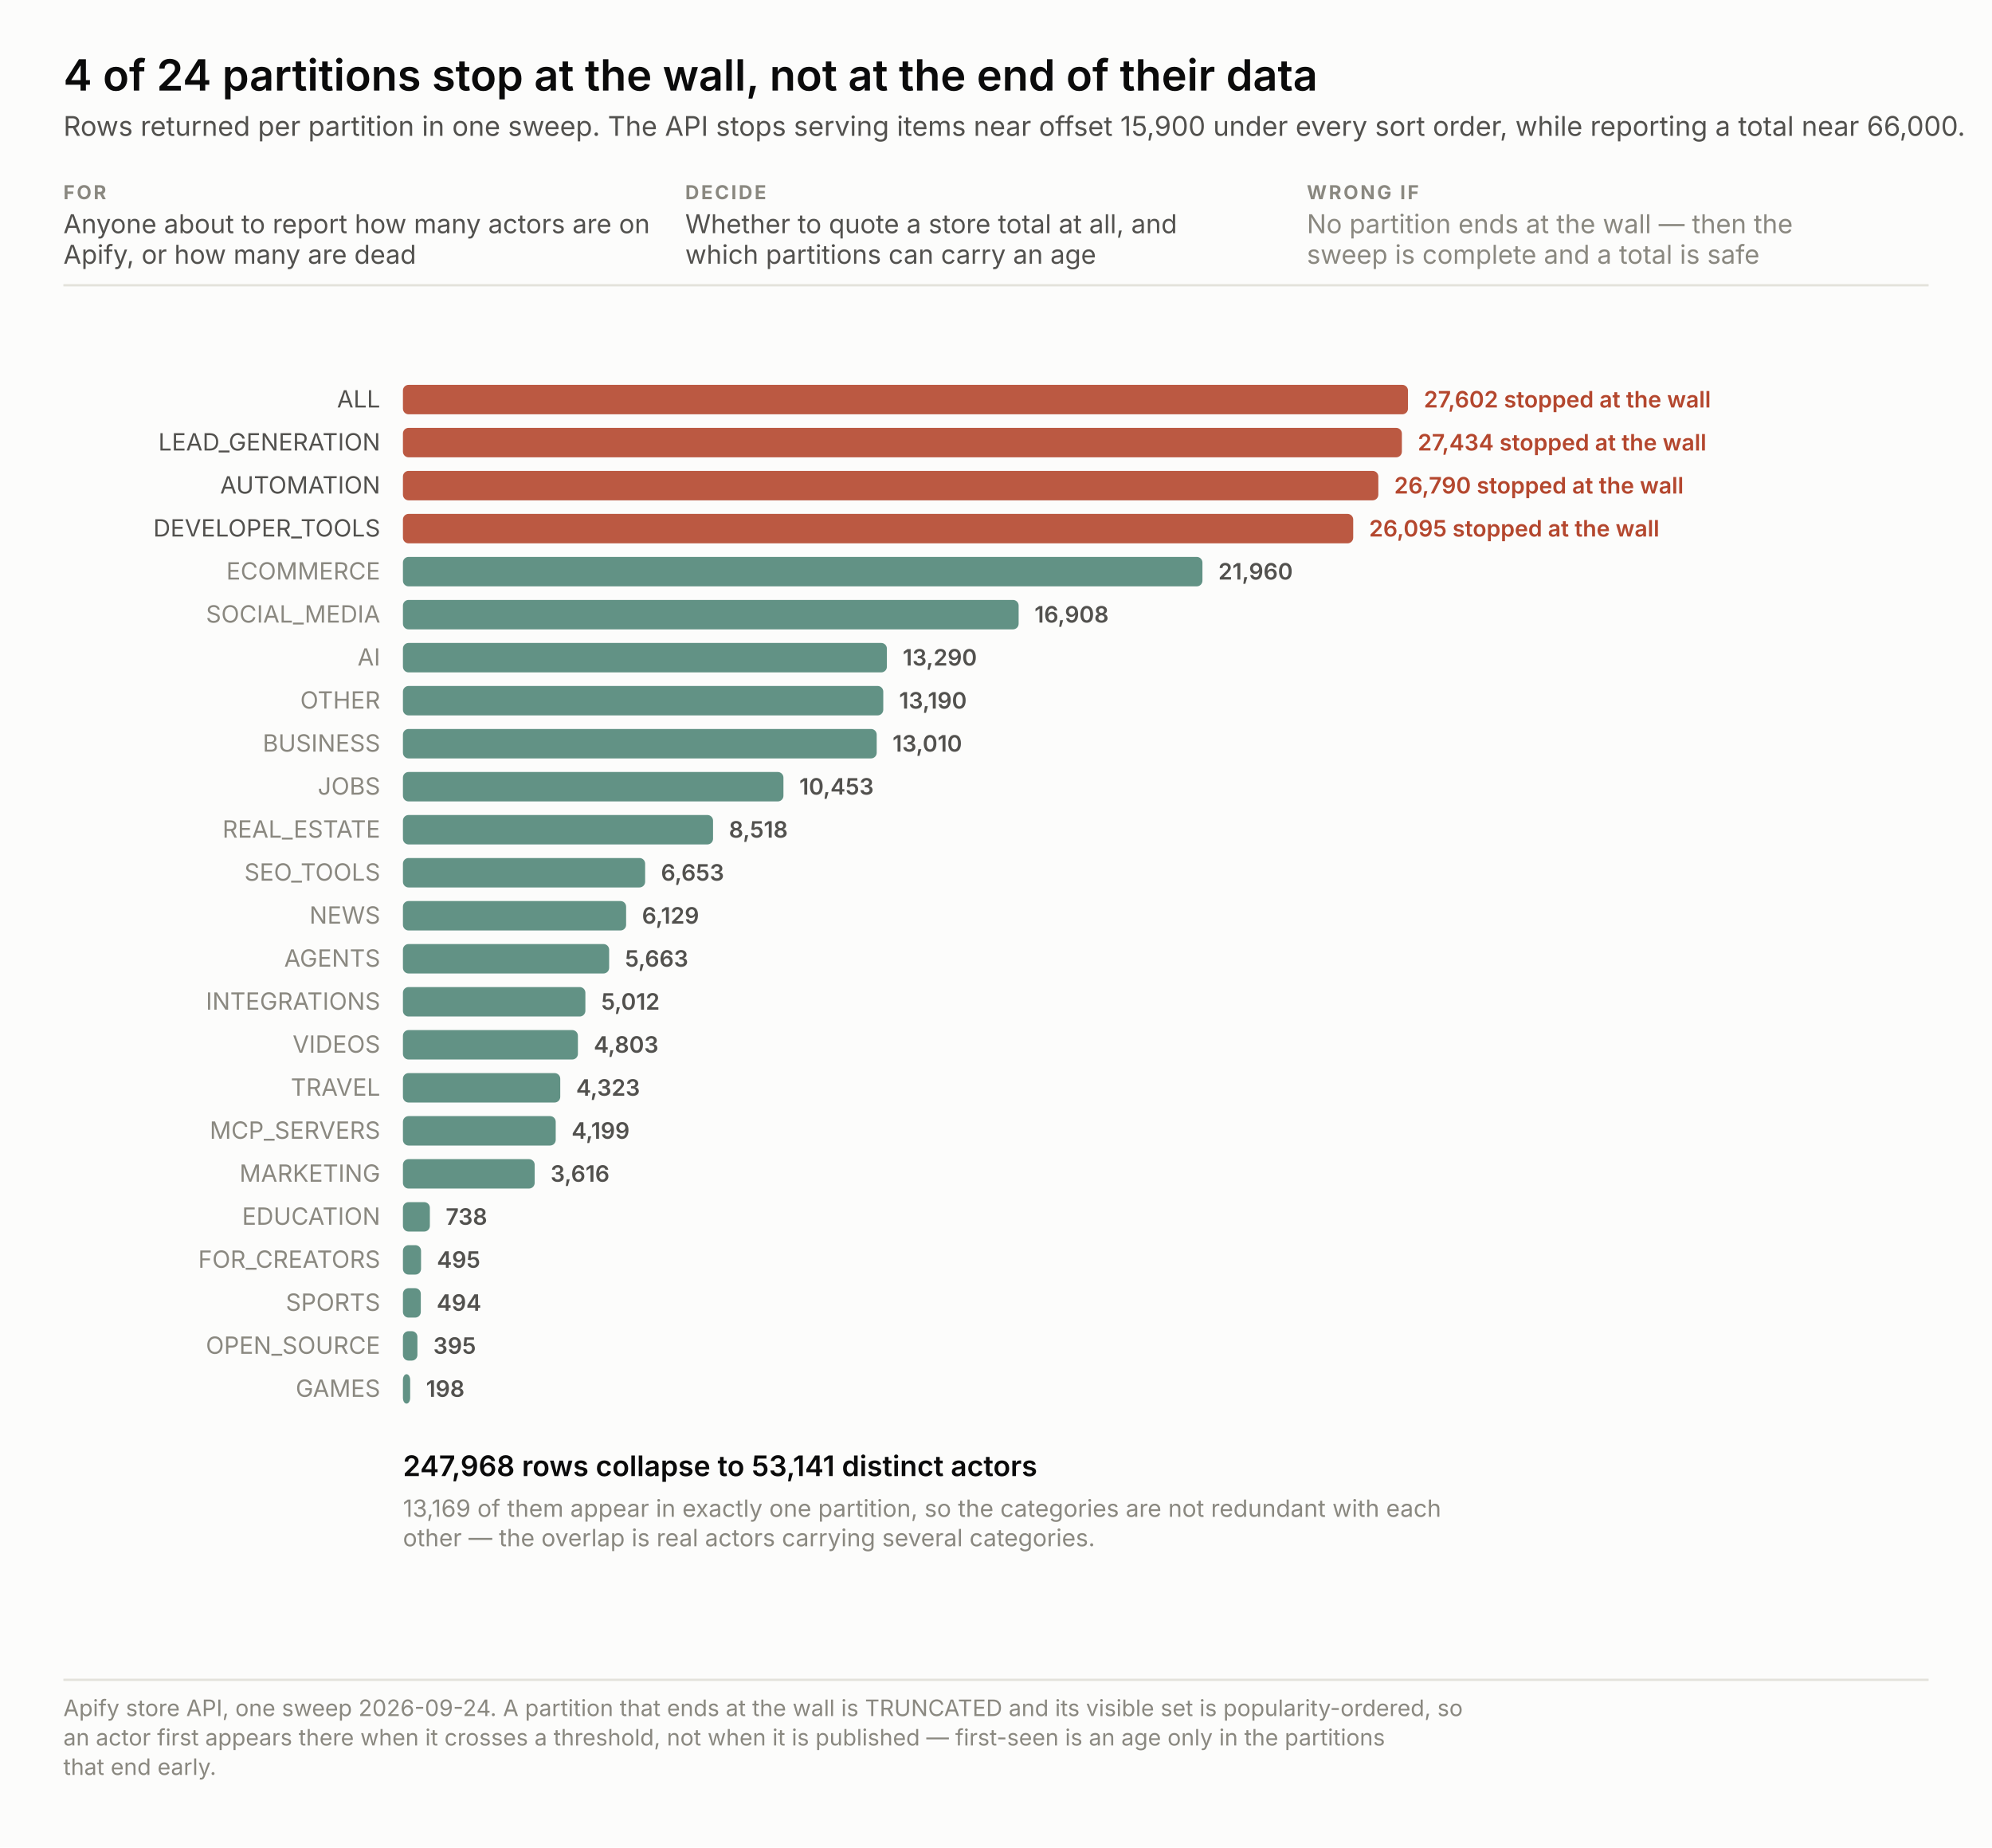
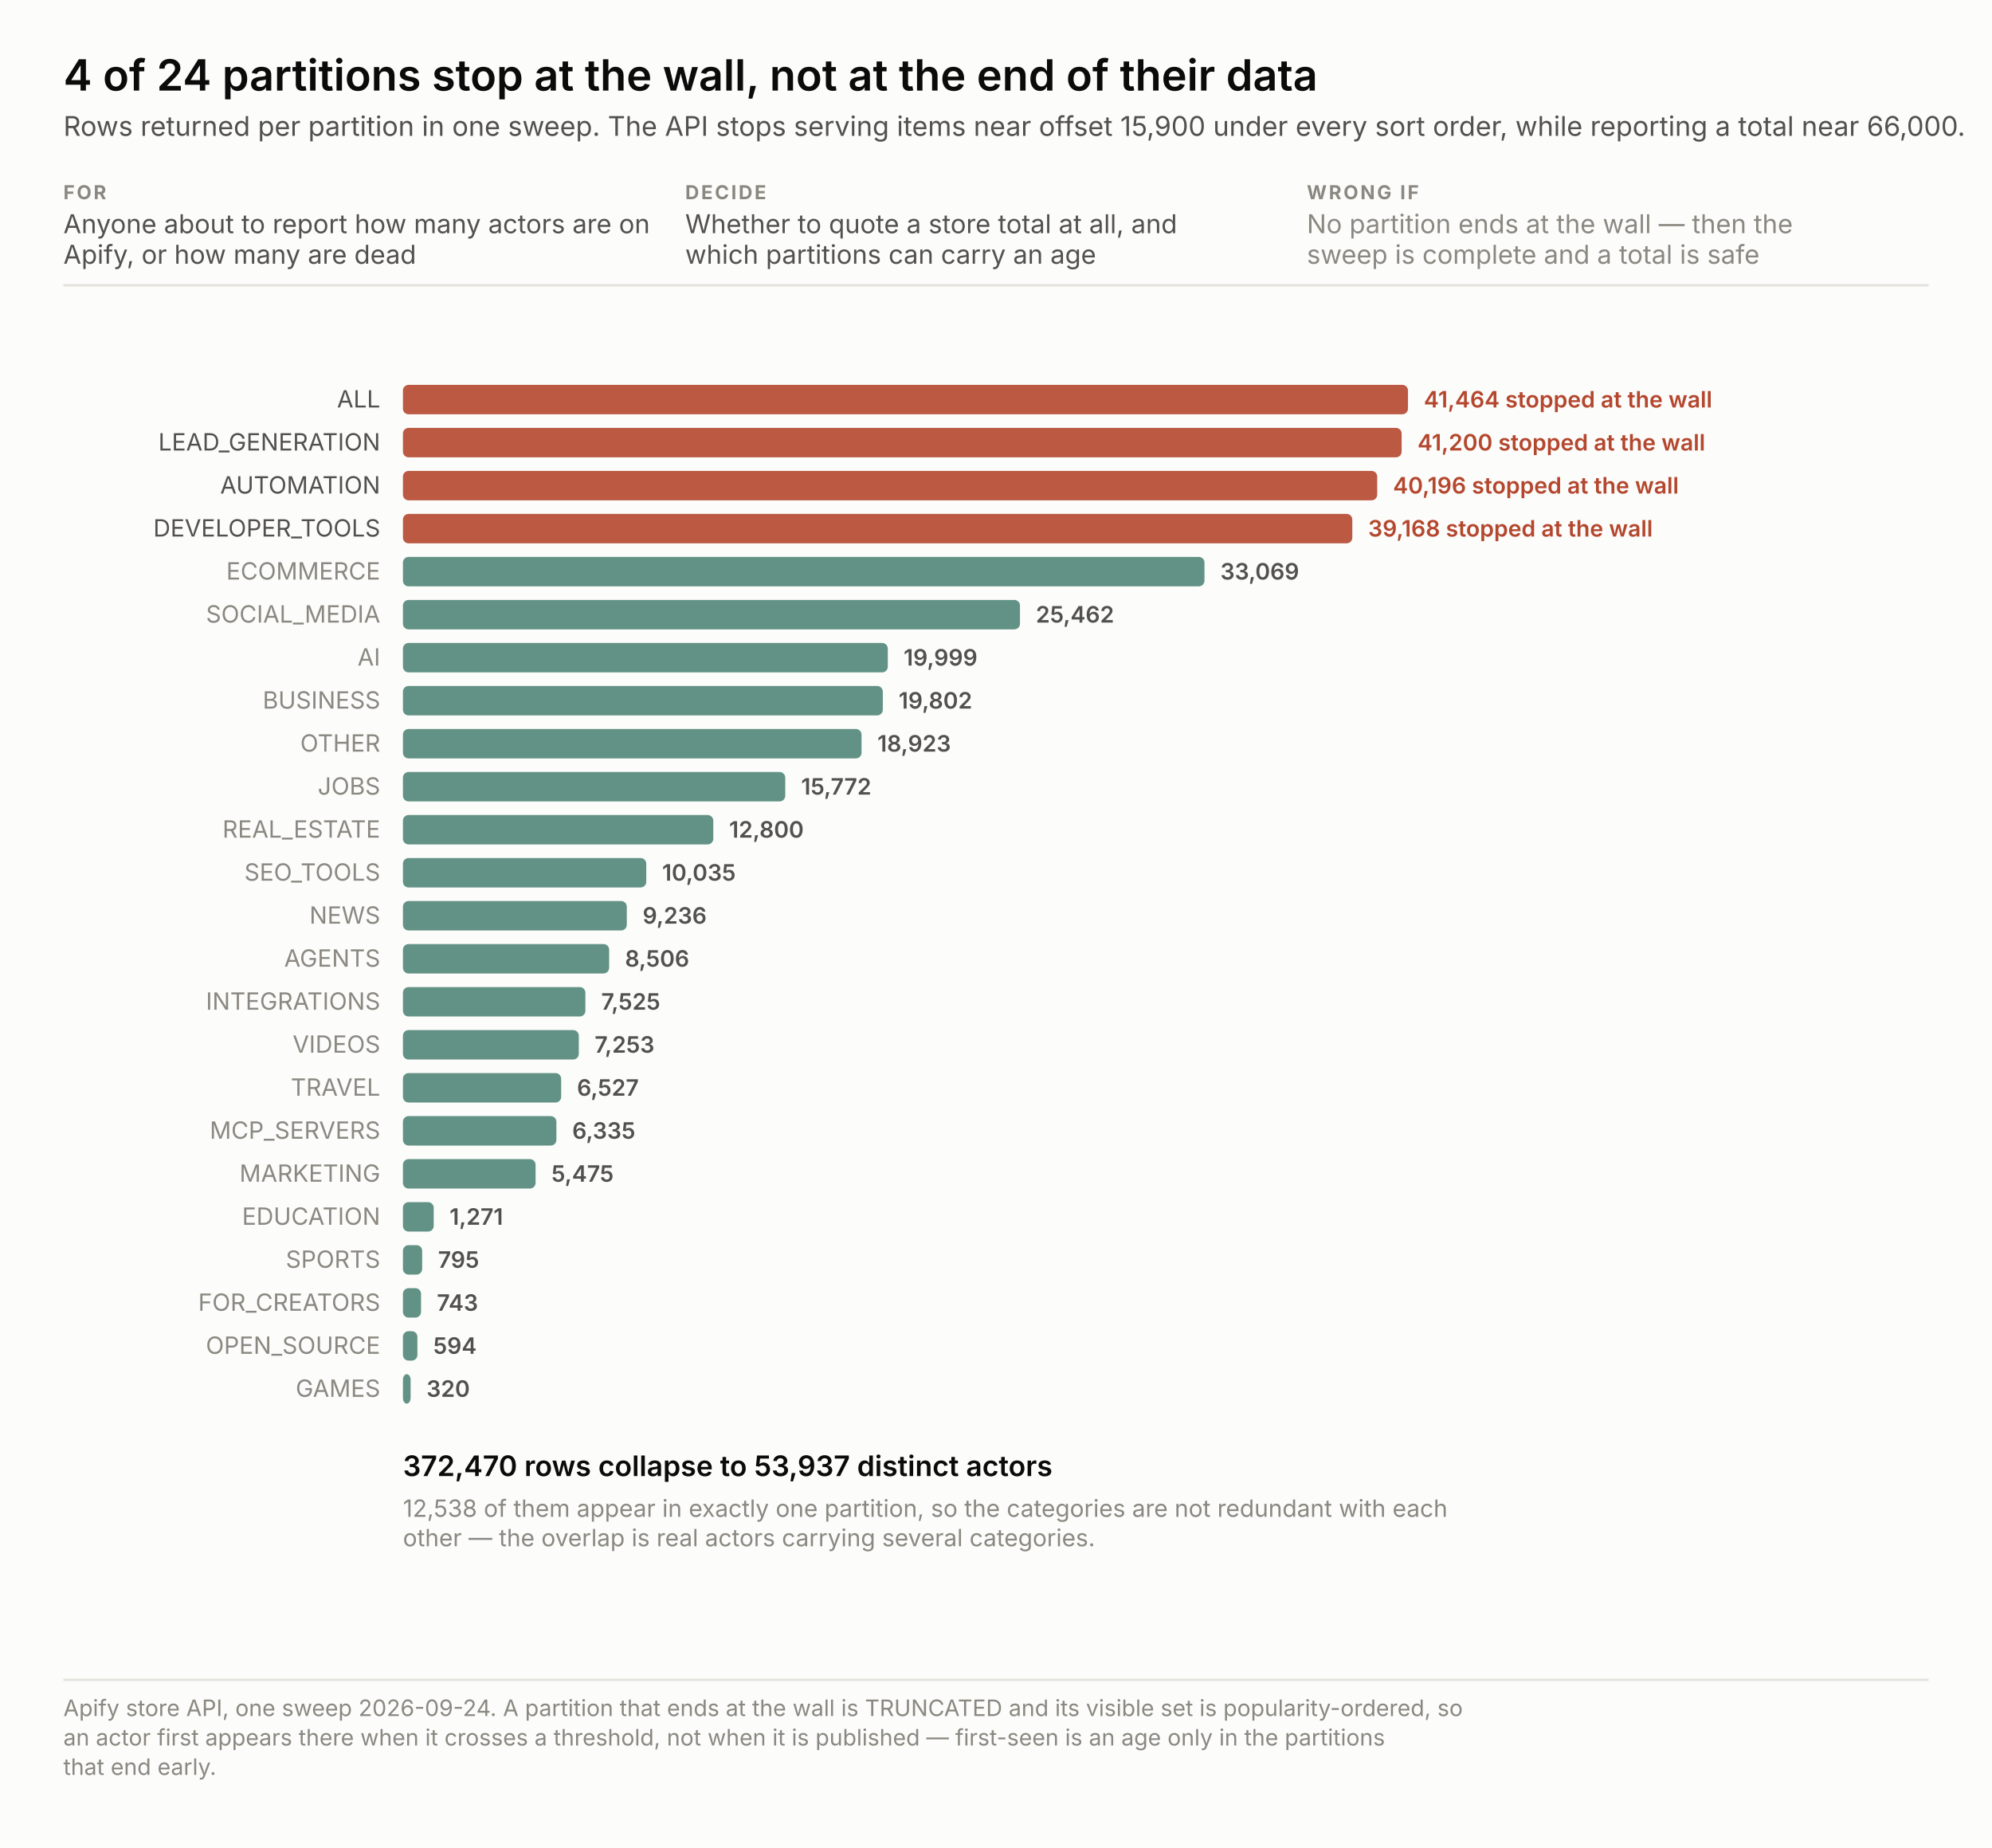
<svg xmlns="http://www.w3.org/2000/svg" width="880" height="816" viewBox="0 0 880 816" font-family="system-ui, -apple-system, &quot;Segoe UI&quot;, sans-serif">
  <rect width="880" height="816" fill="#fcfcfb" />
  <text x="28.0" y="40.0" font-size="19" fill="#0b0b0b" text-anchor="start" font-weight="600" style="font-variant-numeric: tabular-nums">4 of 24 partitions stop at the wall, not at the end of their data</text>
  <text x="28.0" y="60.0" font-size="12" fill="#52514e" text-anchor="start" font-weight="normal" style="font-variant-numeric: tabular-nums">Rows returned per partition in one sweep. The API stops serving items near offset 15,900 under every sort order, while reporting a total near 66,000.</text>
  <text x="28.0" y="88.0" font-size="8.5" fill="#8a8880" text-anchor="start" font-weight="700" letter-spacing="0.9" style="font-variant-numeric: tabular-nums">FOR</text>
  <text x="28.0" y="103.0" font-size="11.5" fill="#52514e" text-anchor="start" font-weight="normal" style="font-variant-numeric: tabular-nums">Anyone about to report how many actors are on</text>
  <text x="28.0" y="116.5" font-size="11.5" fill="#52514e" text-anchor="start" font-weight="normal" style="font-variant-numeric: tabular-nums">Apify, or how many are dead</text>
  <text x="302.7" y="88.0" font-size="8.5" fill="#8a8880" text-anchor="start" font-weight="700" letter-spacing="0.9" style="font-variant-numeric: tabular-nums">DECIDE</text>
  <text x="302.7" y="103.0" font-size="11.5" fill="#52514e" text-anchor="start" font-weight="normal" style="font-variant-numeric: tabular-nums">Whether to quote a store total at all, and</text>
  <text x="302.7" y="116.5" font-size="11.5" fill="#52514e" text-anchor="start" font-weight="normal" style="font-variant-numeric: tabular-nums">which partitions can carry an age</text>
  <text x="577.3" y="88.0" font-size="8.5" fill="#8a8880" text-anchor="start" font-weight="700" letter-spacing="0.9" style="font-variant-numeric: tabular-nums">WRONG IF</text>
  <text x="577.3" y="103.0" font-size="11.5" fill="#8a8880" text-anchor="start" font-weight="normal" style="font-variant-numeric: tabular-nums">No partition ends at the wall — then the</text>
  <text x="577.3" y="116.5" font-size="11.5" fill="#8a8880" text-anchor="start" font-weight="normal" style="font-variant-numeric: tabular-nums">sweep is complete and a total is safe</text>
  <line x1="28" y1="126.0" x2="852" y2="126.0" stroke="#e3e2db" />
  <rect x="178" y="170.0" width="444.0" height="13" rx="2.5" fill="#b4472e" fill-opacity="0.9" />
  <text x="168.0" y="180.0" font-size="10.5" fill="#52514e" text-anchor="end" font-weight="normal" style="font-variant-numeric: tabular-nums">ALL</text>
-   <text x="629.0" y="180.0" fill="none" stroke="#fcfcfb" stroke-width="3.4" stroke-linejoin="round" font-size="10" text-anchor="start" font-weight="600" style="font-variant-numeric: tabular-nums">27,602   stopped at the wall</text>
-   <text x="629.0" y="180.0" fill="#b4472e" font-size="10" text-anchor="start" font-weight="600" style="font-variant-numeric: tabular-nums">27,602   stopped at the wall</text>
-   <rect x="178" y="189.0" width="441.3" height="13" rx="2.5" fill="#b4472e" fill-opacity="0.9" />
+   <text x="629.0" y="180.0" fill="none" stroke="#fcfcfb" stroke-width="3.4" stroke-linejoin="round" font-size="10" text-anchor="start" font-weight="600" style="font-variant-numeric: tabular-nums">41,464   stopped at the wall</text>
+   <text x="629.0" y="180.0" fill="#b4472e" font-size="10" text-anchor="start" font-weight="600" style="font-variant-numeric: tabular-nums">41,464   stopped at the wall</text>
+   <rect x="178" y="189.0" width="441.2" height="13" rx="2.5" fill="#b4472e" fill-opacity="0.9" />
  <text x="168.0" y="199.0" font-size="10.5" fill="#52514e" text-anchor="end" font-weight="normal" style="font-variant-numeric: tabular-nums">LEAD_GENERATION</text>
-   <text x="626.3" y="199.0" fill="none" stroke="#fcfcfb" stroke-width="3.4" stroke-linejoin="round" font-size="10" text-anchor="start" font-weight="600" style="font-variant-numeric: tabular-nums">27,434   stopped at the wall</text>
-   <text x="626.3" y="199.0" fill="#b4472e" font-size="10" text-anchor="start" font-weight="600" style="font-variant-numeric: tabular-nums">27,434   stopped at the wall</text>
-   <rect x="178" y="208.0" width="430.9" height="13" rx="2.5" fill="#b4472e" fill-opacity="0.9" />
+   <text x="626.2" y="199.0" fill="none" stroke="#fcfcfb" stroke-width="3.4" stroke-linejoin="round" font-size="10" text-anchor="start" font-weight="600" style="font-variant-numeric: tabular-nums">41,200   stopped at the wall</text>
+   <text x="626.2" y="199.0" fill="#b4472e" font-size="10" text-anchor="start" font-weight="600" style="font-variant-numeric: tabular-nums">41,200   stopped at the wall</text>
+   <rect x="178" y="208.0" width="430.4" height="13" rx="2.5" fill="#b4472e" fill-opacity="0.9" />
  <text x="168.0" y="218.0" font-size="10.5" fill="#52514e" text-anchor="end" font-weight="normal" style="font-variant-numeric: tabular-nums">AUTOMATION</text>
-   <text x="615.9" y="218.0" fill="none" stroke="#fcfcfb" stroke-width="3.4" stroke-linejoin="round" font-size="10" text-anchor="start" font-weight="600" style="font-variant-numeric: tabular-nums">26,790   stopped at the wall</text>
-   <text x="615.9" y="218.0" fill="#b4472e" font-size="10" text-anchor="start" font-weight="600" style="font-variant-numeric: tabular-nums">26,790   stopped at the wall</text>
-   <rect x="178" y="227.0" width="419.8" height="13" rx="2.5" fill="#b4472e" fill-opacity="0.9" />
+   <text x="615.4" y="218.0" fill="none" stroke="#fcfcfb" stroke-width="3.4" stroke-linejoin="round" font-size="10" text-anchor="start" font-weight="600" style="font-variant-numeric: tabular-nums">40,196   stopped at the wall</text>
+   <text x="615.4" y="218.0" fill="#b4472e" font-size="10" text-anchor="start" font-weight="600" style="font-variant-numeric: tabular-nums">40,196   stopped at the wall</text>
+   <rect x="178" y="227.0" width="419.4" height="13" rx="2.5" fill="#b4472e" fill-opacity="0.9" />
  <text x="168.0" y="237.0" font-size="10.5" fill="#52514e" text-anchor="end" font-weight="normal" style="font-variant-numeric: tabular-nums">DEVELOPER_TOOLS</text>
-   <text x="604.8" y="237.0" fill="none" stroke="#fcfcfb" stroke-width="3.4" stroke-linejoin="round" font-size="10" text-anchor="start" font-weight="600" style="font-variant-numeric: tabular-nums">26,095   stopped at the wall</text>
-   <text x="604.8" y="237.0" fill="#b4472e" font-size="10" text-anchor="start" font-weight="600" style="font-variant-numeric: tabular-nums">26,095   stopped at the wall</text>
-   <rect x="178" y="246.0" width="353.2" height="13" rx="2.5" fill="#2f6f5e" fill-opacity="0.75" />
+   <text x="604.4" y="237.0" fill="none" stroke="#fcfcfb" stroke-width="3.4" stroke-linejoin="round" font-size="10" text-anchor="start" font-weight="600" style="font-variant-numeric: tabular-nums">39,168   stopped at the wall</text>
+   <text x="604.4" y="237.0" fill="#b4472e" font-size="10" text-anchor="start" font-weight="600" style="font-variant-numeric: tabular-nums">39,168   stopped at the wall</text>
+   <rect x="178" y="246.0" width="354.1" height="13" rx="2.5" fill="#2f6f5e" fill-opacity="0.75" />
  <text x="168.0" y="256.0" font-size="10.5" fill="#8a8880" text-anchor="end" font-weight="normal" style="font-variant-numeric: tabular-nums">ECOMMERCE</text>
-   <text x="538.2" y="256.0" fill="none" stroke="#fcfcfb" stroke-width="3.4" stroke-linejoin="round" font-size="10" text-anchor="start" font-weight="600" style="font-variant-numeric: tabular-nums">21,960</text>
-   <text x="538.2" y="256.0" fill="#52514e" font-size="10" text-anchor="start" font-weight="600" style="font-variant-numeric: tabular-nums">21,960</text>
-   <rect x="178" y="265.0" width="272.0" height="13" rx="2.5" fill="#2f6f5e" fill-opacity="0.75" />
+   <text x="539.1" y="256.0" fill="none" stroke="#fcfcfb" stroke-width="3.4" stroke-linejoin="round" font-size="10" text-anchor="start" font-weight="600" style="font-variant-numeric: tabular-nums">33,069</text>
+   <text x="539.1" y="256.0" fill="#52514e" font-size="10" text-anchor="start" font-weight="600" style="font-variant-numeric: tabular-nums">33,069</text>
+   <rect x="178" y="265.0" width="272.6" height="13" rx="2.5" fill="#2f6f5e" fill-opacity="0.75" />
  <text x="168.0" y="275.0" font-size="10.5" fill="#8a8880" text-anchor="end" font-weight="normal" style="font-variant-numeric: tabular-nums">SOCIAL_MEDIA</text>
-   <text x="457.0" y="275.0" fill="none" stroke="#fcfcfb" stroke-width="3.4" stroke-linejoin="round" font-size="10" text-anchor="start" font-weight="600" style="font-variant-numeric: tabular-nums">16,908</text>
-   <text x="457.0" y="275.0" fill="#52514e" font-size="10" text-anchor="start" font-weight="600" style="font-variant-numeric: tabular-nums">16,908</text>
-   <rect x="178" y="284.0" width="213.8" height="13" rx="2.5" fill="#2f6f5e" fill-opacity="0.75" />
+   <text x="457.6" y="275.0" fill="none" stroke="#fcfcfb" stroke-width="3.4" stroke-linejoin="round" font-size="10" text-anchor="start" font-weight="600" style="font-variant-numeric: tabular-nums">25,462</text>
+   <text x="457.6" y="275.0" fill="#52514e" font-size="10" text-anchor="start" font-weight="600" style="font-variant-numeric: tabular-nums">25,462</text>
+   <rect x="178" y="284.0" width="214.2" height="13" rx="2.5" fill="#2f6f5e" fill-opacity="0.75" />
  <text x="168.0" y="294.0" font-size="10.5" fill="#8a8880" text-anchor="end" font-weight="normal" style="font-variant-numeric: tabular-nums">AI</text>
-   <text x="398.8" y="294.0" fill="none" stroke="#fcfcfb" stroke-width="3.4" stroke-linejoin="round" font-size="10" text-anchor="start" font-weight="600" style="font-variant-numeric: tabular-nums">13,290</text>
-   <text x="398.8" y="294.0" fill="#52514e" font-size="10" text-anchor="start" font-weight="600" style="font-variant-numeric: tabular-nums">13,290</text>
-   <rect x="178" y="303.0" width="212.2" height="13" rx="2.5" fill="#2f6f5e" fill-opacity="0.75" />
-   <text x="168.0" y="313.0" font-size="10.5" fill="#8a8880" text-anchor="end" font-weight="normal" style="font-variant-numeric: tabular-nums">OTHER</text>
-   <text x="397.2" y="313.0" fill="none" stroke="#fcfcfb" stroke-width="3.4" stroke-linejoin="round" font-size="10" text-anchor="start" font-weight="600" style="font-variant-numeric: tabular-nums">13,190</text>
-   <text x="397.2" y="313.0" fill="#52514e" font-size="10" text-anchor="start" font-weight="600" style="font-variant-numeric: tabular-nums">13,190</text>
-   <rect x="178" y="322.0" width="209.3" height="13" rx="2.5" fill="#2f6f5e" fill-opacity="0.75" />
-   <text x="168.0" y="332.0" font-size="10.5" fill="#8a8880" text-anchor="end" font-weight="normal" style="font-variant-numeric: tabular-nums">BUSINESS</text>
-   <text x="394.3" y="332.0" fill="none" stroke="#fcfcfb" stroke-width="3.4" stroke-linejoin="round" font-size="10" text-anchor="start" font-weight="600" style="font-variant-numeric: tabular-nums">13,010</text>
-   <text x="394.3" y="332.0" fill="#52514e" font-size="10" text-anchor="start" font-weight="600" style="font-variant-numeric: tabular-nums">13,010</text>
-   <rect x="178" y="341.0" width="168.1" height="13" rx="2.5" fill="#2f6f5e" fill-opacity="0.75" />
+   <text x="399.2" y="294.0" fill="none" stroke="#fcfcfb" stroke-width="3.4" stroke-linejoin="round" font-size="10" text-anchor="start" font-weight="600" style="font-variant-numeric: tabular-nums">19,999</text>
+   <text x="399.2" y="294.0" fill="#52514e" font-size="10" text-anchor="start" font-weight="600" style="font-variant-numeric: tabular-nums">19,999</text>
+   <rect x="178" y="303.0" width="212.0" height="13" rx="2.5" fill="#2f6f5e" fill-opacity="0.75" />
+   <text x="168.0" y="313.0" font-size="10.5" fill="#8a8880" text-anchor="end" font-weight="normal" style="font-variant-numeric: tabular-nums">BUSINESS</text>
+   <text x="397.0" y="313.0" fill="none" stroke="#fcfcfb" stroke-width="3.4" stroke-linejoin="round" font-size="10" text-anchor="start" font-weight="600" style="font-variant-numeric: tabular-nums">19,802</text>
+   <text x="397.0" y="313.0" fill="#52514e" font-size="10" text-anchor="start" font-weight="600" style="font-variant-numeric: tabular-nums">19,802</text>
+   <rect x="178" y="322.0" width="202.6" height="13" rx="2.5" fill="#2f6f5e" fill-opacity="0.75" />
+   <text x="168.0" y="332.0" font-size="10.5" fill="#8a8880" text-anchor="end" font-weight="normal" style="font-variant-numeric: tabular-nums">OTHER</text>
+   <text x="387.6" y="332.0" fill="none" stroke="#fcfcfb" stroke-width="3.4" stroke-linejoin="round" font-size="10" text-anchor="start" font-weight="600" style="font-variant-numeric: tabular-nums">18,923</text>
+   <text x="387.6" y="332.0" fill="#52514e" font-size="10" text-anchor="start" font-weight="600" style="font-variant-numeric: tabular-nums">18,923</text>
+   <rect x="178" y="341.0" width="168.9" height="13" rx="2.5" fill="#2f6f5e" fill-opacity="0.75" />
  <text x="168.0" y="351.0" font-size="10.5" fill="#8a8880" text-anchor="end" font-weight="normal" style="font-variant-numeric: tabular-nums">JOBS</text>
-   <text x="353.1" y="351.0" fill="none" stroke="#fcfcfb" stroke-width="3.4" stroke-linejoin="round" font-size="10" text-anchor="start" font-weight="600" style="font-variant-numeric: tabular-nums">10,453</text>
-   <text x="353.1" y="351.0" fill="#52514e" font-size="10" text-anchor="start" font-weight="600" style="font-variant-numeric: tabular-nums">10,453</text>
-   <rect x="178" y="360.0" width="137.0" height="13" rx="2.5" fill="#2f6f5e" fill-opacity="0.75" />
+   <text x="353.9" y="351.0" fill="none" stroke="#fcfcfb" stroke-width="3.4" stroke-linejoin="round" font-size="10" text-anchor="start" font-weight="600" style="font-variant-numeric: tabular-nums">15,772</text>
+   <text x="353.9" y="351.0" fill="#52514e" font-size="10" text-anchor="start" font-weight="600" style="font-variant-numeric: tabular-nums">15,772</text>
+   <rect x="178" y="360.0" width="137.1" height="13" rx="2.5" fill="#2f6f5e" fill-opacity="0.75" />
  <text x="168.0" y="370.0" font-size="10.5" fill="#8a8880" text-anchor="end" font-weight="normal" style="font-variant-numeric: tabular-nums">REAL_ESTATE</text>
-   <text x="322.0" y="370.0" fill="none" stroke="#fcfcfb" stroke-width="3.4" stroke-linejoin="round" font-size="10" text-anchor="start" font-weight="600" style="font-variant-numeric: tabular-nums">8,518</text>
-   <text x="322.0" y="370.0" fill="#52514e" font-size="10" text-anchor="start" font-weight="600" style="font-variant-numeric: tabular-nums">8,518</text>
-   <rect x="178" y="379.0" width="107.0" height="13" rx="2.5" fill="#2f6f5e" fill-opacity="0.75" />
+   <text x="322.1" y="370.0" fill="none" stroke="#fcfcfb" stroke-width="3.4" stroke-linejoin="round" font-size="10" text-anchor="start" font-weight="600" style="font-variant-numeric: tabular-nums">12,800</text>
+   <text x="322.1" y="370.0" fill="#52514e" font-size="10" text-anchor="start" font-weight="600" style="font-variant-numeric: tabular-nums">12,800</text>
+   <rect x="178" y="379.0" width="107.5" height="13" rx="2.5" fill="#2f6f5e" fill-opacity="0.75" />
  <text x="168.0" y="389.0" font-size="10.5" fill="#8a8880" text-anchor="end" font-weight="normal" style="font-variant-numeric: tabular-nums">SEO_TOOLS</text>
-   <text x="292.0" y="389.0" fill="none" stroke="#fcfcfb" stroke-width="3.4" stroke-linejoin="round" font-size="10" text-anchor="start" font-weight="600" style="font-variant-numeric: tabular-nums">6,653</text>
-   <text x="292.0" y="389.0" fill="#52514e" font-size="10" text-anchor="start" font-weight="600" style="font-variant-numeric: tabular-nums">6,653</text>
-   <rect x="178" y="398.0" width="98.6" height="13" rx="2.5" fill="#2f6f5e" fill-opacity="0.75" />
+   <text x="292.5" y="389.0" fill="none" stroke="#fcfcfb" stroke-width="3.4" stroke-linejoin="round" font-size="10" text-anchor="start" font-weight="600" style="font-variant-numeric: tabular-nums">10,035</text>
+   <text x="292.5" y="389.0" fill="#52514e" font-size="10" text-anchor="start" font-weight="600" style="font-variant-numeric: tabular-nums">10,035</text>
+   <rect x="178" y="398.0" width="98.9" height="13" rx="2.5" fill="#2f6f5e" fill-opacity="0.75" />
  <text x="168.0" y="408.0" font-size="10.5" fill="#8a8880" text-anchor="end" font-weight="normal" style="font-variant-numeric: tabular-nums">NEWS</text>
-   <text x="283.6" y="408.0" fill="none" stroke="#fcfcfb" stroke-width="3.4" stroke-linejoin="round" font-size="10" text-anchor="start" font-weight="600" style="font-variant-numeric: tabular-nums">6,129</text>
-   <text x="283.6" y="408.0" fill="#52514e" font-size="10" text-anchor="start" font-weight="600" style="font-variant-numeric: tabular-nums">6,129</text>
+   <text x="283.9" y="408.0" fill="none" stroke="#fcfcfb" stroke-width="3.4" stroke-linejoin="round" font-size="10" text-anchor="start" font-weight="600" style="font-variant-numeric: tabular-nums">9,236</text>
+   <text x="283.9" y="408.0" fill="#52514e" font-size="10" text-anchor="start" font-weight="600" style="font-variant-numeric: tabular-nums">9,236</text>
  <rect x="178" y="417.0" width="91.1" height="13" rx="2.5" fill="#2f6f5e" fill-opacity="0.75" />
  <text x="168.0" y="427.0" font-size="10.5" fill="#8a8880" text-anchor="end" font-weight="normal" style="font-variant-numeric: tabular-nums">AGENTS</text>
-   <text x="276.1" y="427.0" fill="none" stroke="#fcfcfb" stroke-width="3.4" stroke-linejoin="round" font-size="10" text-anchor="start" font-weight="600" style="font-variant-numeric: tabular-nums">5,663</text>
-   <text x="276.1" y="427.0" fill="#52514e" font-size="10" text-anchor="start" font-weight="600" style="font-variant-numeric: tabular-nums">5,663</text>
+   <text x="276.1" y="427.0" fill="none" stroke="#fcfcfb" stroke-width="3.4" stroke-linejoin="round" font-size="10" text-anchor="start" font-weight="600" style="font-variant-numeric: tabular-nums">8,506</text>
+   <text x="276.1" y="427.0" fill="#52514e" font-size="10" text-anchor="start" font-weight="600" style="font-variant-numeric: tabular-nums">8,506</text>
  <rect x="178" y="436.0" width="80.6" height="13" rx="2.5" fill="#2f6f5e" fill-opacity="0.75" />
  <text x="168.0" y="446.0" font-size="10.5" fill="#8a8880" text-anchor="end" font-weight="normal" style="font-variant-numeric: tabular-nums">INTEGRATIONS</text>
-   <text x="265.6" y="446.0" fill="none" stroke="#fcfcfb" stroke-width="3.4" stroke-linejoin="round" font-size="10" text-anchor="start" font-weight="600" style="font-variant-numeric: tabular-nums">5,012</text>
-   <text x="265.6" y="446.0" fill="#52514e" font-size="10" text-anchor="start" font-weight="600" style="font-variant-numeric: tabular-nums">5,012</text>
-   <rect x="178" y="455.0" width="77.3" height="13" rx="2.5" fill="#2f6f5e" fill-opacity="0.75" />
+   <text x="265.6" y="446.0" fill="none" stroke="#fcfcfb" stroke-width="3.4" stroke-linejoin="round" font-size="10" text-anchor="start" font-weight="600" style="font-variant-numeric: tabular-nums">7,525</text>
+   <text x="265.6" y="446.0" fill="#52514e" font-size="10" text-anchor="start" font-weight="600" style="font-variant-numeric: tabular-nums">7,525</text>
+   <rect x="178" y="455.0" width="77.7" height="13" rx="2.5" fill="#2f6f5e" fill-opacity="0.75" />
  <text x="168.0" y="465.0" font-size="10.5" fill="#8a8880" text-anchor="end" font-weight="normal" style="font-variant-numeric: tabular-nums">VIDEOS</text>
-   <text x="262.3" y="465.0" fill="none" stroke="#fcfcfb" stroke-width="3.4" stroke-linejoin="round" font-size="10" text-anchor="start" font-weight="600" style="font-variant-numeric: tabular-nums">4,803</text>
-   <text x="262.3" y="465.0" fill="#52514e" font-size="10" text-anchor="start" font-weight="600" style="font-variant-numeric: tabular-nums">4,803</text>
-   <rect x="178" y="474.0" width="69.5" height="13" rx="2.5" fill="#2f6f5e" fill-opacity="0.75" />
+   <text x="262.7" y="465.0" fill="none" stroke="#fcfcfb" stroke-width="3.4" stroke-linejoin="round" font-size="10" text-anchor="start" font-weight="600" style="font-variant-numeric: tabular-nums">7,253</text>
+   <text x="262.7" y="465.0" fill="#52514e" font-size="10" text-anchor="start" font-weight="600" style="font-variant-numeric: tabular-nums">7,253</text>
+   <rect x="178" y="474.0" width="69.9" height="13" rx="2.5" fill="#2f6f5e" fill-opacity="0.75" />
  <text x="168.0" y="484.0" font-size="10.5" fill="#8a8880" text-anchor="end" font-weight="normal" style="font-variant-numeric: tabular-nums">TRAVEL</text>
-   <text x="254.5" y="484.0" fill="none" stroke="#fcfcfb" stroke-width="3.4" stroke-linejoin="round" font-size="10" text-anchor="start" font-weight="600" style="font-variant-numeric: tabular-nums">4,323</text>
-   <text x="254.5" y="484.0" fill="#52514e" font-size="10" text-anchor="start" font-weight="600" style="font-variant-numeric: tabular-nums">4,323</text>
-   <rect x="178" y="493.0" width="67.5" height="13" rx="2.5" fill="#2f6f5e" fill-opacity="0.75" />
+   <text x="254.9" y="484.0" fill="none" stroke="#fcfcfb" stroke-width="3.4" stroke-linejoin="round" font-size="10" text-anchor="start" font-weight="600" style="font-variant-numeric: tabular-nums">6,527</text>
+   <text x="254.9" y="484.0" fill="#52514e" font-size="10" text-anchor="start" font-weight="600" style="font-variant-numeric: tabular-nums">6,527</text>
+   <rect x="178" y="493.0" width="67.8" height="13" rx="2.5" fill="#2f6f5e" fill-opacity="0.75" />
  <text x="168.0" y="503.0" font-size="10.5" fill="#8a8880" text-anchor="end" font-weight="normal" style="font-variant-numeric: tabular-nums">MCP_SERVERS</text>
-   <text x="252.5" y="503.0" fill="none" stroke="#fcfcfb" stroke-width="3.4" stroke-linejoin="round" font-size="10" text-anchor="start" font-weight="600" style="font-variant-numeric: tabular-nums">4,199</text>
-   <text x="252.5" y="503.0" fill="#52514e" font-size="10" text-anchor="start" font-weight="600" style="font-variant-numeric: tabular-nums">4,199</text>
-   <rect x="178" y="512.0" width="58.2" height="13" rx="2.5" fill="#2f6f5e" fill-opacity="0.75" />
+   <text x="252.8" y="503.0" fill="none" stroke="#fcfcfb" stroke-width="3.4" stroke-linejoin="round" font-size="10" text-anchor="start" font-weight="600" style="font-variant-numeric: tabular-nums">6,335</text>
+   <text x="252.8" y="503.0" fill="#52514e" font-size="10" text-anchor="start" font-weight="600" style="font-variant-numeric: tabular-nums">6,335</text>
+   <rect x="178" y="512.0" width="58.6" height="13" rx="2.5" fill="#2f6f5e" fill-opacity="0.75" />
  <text x="168.0" y="522.0" font-size="10.5" fill="#8a8880" text-anchor="end" font-weight="normal" style="font-variant-numeric: tabular-nums">MARKETING</text>
-   <text x="243.2" y="522.0" fill="none" stroke="#fcfcfb" stroke-width="3.4" stroke-linejoin="round" font-size="10" text-anchor="start" font-weight="600" style="font-variant-numeric: tabular-nums">3,616</text>
-   <text x="243.2" y="522.0" fill="#52514e" font-size="10" text-anchor="start" font-weight="600" style="font-variant-numeric: tabular-nums">3,616</text>
-   <rect x="178" y="531.0" width="11.9" height="13" rx="2.5" fill="#2f6f5e" fill-opacity="0.75" />
+   <text x="243.6" y="522.0" fill="none" stroke="#fcfcfb" stroke-width="3.4" stroke-linejoin="round" font-size="10" text-anchor="start" font-weight="600" style="font-variant-numeric: tabular-nums">5,475</text>
+   <text x="243.6" y="522.0" fill="#52514e" font-size="10" text-anchor="start" font-weight="600" style="font-variant-numeric: tabular-nums">5,475</text>
+   <rect x="178" y="531.0" width="13.6" height="13" rx="2.5" fill="#2f6f5e" fill-opacity="0.75" />
  <text x="168.0" y="541.0" font-size="10.5" fill="#8a8880" text-anchor="end" font-weight="normal" style="font-variant-numeric: tabular-nums">EDUCATION</text>
-   <text x="196.9" y="541.0" fill="none" stroke="#fcfcfb" stroke-width="3.4" stroke-linejoin="round" font-size="10" text-anchor="start" font-weight="600" style="font-variant-numeric: tabular-nums">738</text>
-   <text x="196.9" y="541.0" fill="#52514e" font-size="10" text-anchor="start" font-weight="600" style="font-variant-numeric: tabular-nums">738</text>
-   <rect x="178" y="550.0" width="8.0" height="13" rx="2.5" fill="#2f6f5e" fill-opacity="0.75" />
-   <text x="168.0" y="560.0" font-size="10.5" fill="#8a8880" text-anchor="end" font-weight="normal" style="font-variant-numeric: tabular-nums">FOR_CREATORS</text>
-   <text x="193.0" y="560.0" fill="none" stroke="#fcfcfb" stroke-width="3.4" stroke-linejoin="round" font-size="10" text-anchor="start" font-weight="600" style="font-variant-numeric: tabular-nums">495</text>
-   <text x="193.0" y="560.0" fill="#52514e" font-size="10" text-anchor="start" font-weight="600" style="font-variant-numeric: tabular-nums">495</text>
-   <rect x="178" y="569.0" width="7.9" height="13" rx="2.5" fill="#2f6f5e" fill-opacity="0.75" />
-   <text x="168.0" y="579.0" font-size="10.5" fill="#8a8880" text-anchor="end" font-weight="normal" style="font-variant-numeric: tabular-nums">SPORTS</text>
-   <text x="192.9" y="579.0" fill="none" stroke="#fcfcfb" stroke-width="3.4" stroke-linejoin="round" font-size="10" text-anchor="start" font-weight="600" style="font-variant-numeric: tabular-nums">494</text>
-   <text x="192.9" y="579.0" fill="#52514e" font-size="10" text-anchor="start" font-weight="600" style="font-variant-numeric: tabular-nums">494</text>
+   <text x="198.6" y="541.0" fill="none" stroke="#fcfcfb" stroke-width="3.4" stroke-linejoin="round" font-size="10" text-anchor="start" font-weight="600" style="font-variant-numeric: tabular-nums">1,271</text>
+   <text x="198.6" y="541.0" fill="#52514e" font-size="10" text-anchor="start" font-weight="600" style="font-variant-numeric: tabular-nums">1,271</text>
+   <rect x="178" y="550.0" width="8.5" height="13" rx="2.5" fill="#2f6f5e" fill-opacity="0.75" />
+   <text x="168.0" y="560.0" font-size="10.5" fill="#8a8880" text-anchor="end" font-weight="normal" style="font-variant-numeric: tabular-nums">SPORTS</text>
+   <text x="193.5" y="560.0" fill="none" stroke="#fcfcfb" stroke-width="3.4" stroke-linejoin="round" font-size="10" text-anchor="start" font-weight="600" style="font-variant-numeric: tabular-nums">795</text>
+   <text x="193.5" y="560.0" fill="#52514e" font-size="10" text-anchor="start" font-weight="600" style="font-variant-numeric: tabular-nums">795</text>
+   <rect x="178" y="569.0" width="8.0" height="13" rx="2.5" fill="#2f6f5e" fill-opacity="0.75" />
+   <text x="168.0" y="579.0" font-size="10.5" fill="#8a8880" text-anchor="end" font-weight="normal" style="font-variant-numeric: tabular-nums">FOR_CREATORS</text>
+   <text x="193.0" y="579.0" fill="none" stroke="#fcfcfb" stroke-width="3.4" stroke-linejoin="round" font-size="10" text-anchor="start" font-weight="600" style="font-variant-numeric: tabular-nums">743</text>
+   <text x="193.0" y="579.0" fill="#52514e" font-size="10" text-anchor="start" font-weight="600" style="font-variant-numeric: tabular-nums">743</text>
  <rect x="178" y="588.0" width="6.4" height="13" rx="2.5" fill="#2f6f5e" fill-opacity="0.75" />
  <text x="168.0" y="598.0" font-size="10.5" fill="#8a8880" text-anchor="end" font-weight="normal" style="font-variant-numeric: tabular-nums">OPEN_SOURCE</text>
-   <text x="191.4" y="598.0" fill="none" stroke="#fcfcfb" stroke-width="3.4" stroke-linejoin="round" font-size="10" text-anchor="start" font-weight="600" style="font-variant-numeric: tabular-nums">395</text>
-   <text x="191.4" y="598.0" fill="#52514e" font-size="10" text-anchor="start" font-weight="600" style="font-variant-numeric: tabular-nums">395</text>
-   <rect x="178" y="607.0" width="3.2" height="13" rx="2.5" fill="#2f6f5e" fill-opacity="0.75" />
+   <text x="191.4" y="598.0" fill="none" stroke="#fcfcfb" stroke-width="3.4" stroke-linejoin="round" font-size="10" text-anchor="start" font-weight="600" style="font-variant-numeric: tabular-nums">594</text>
+   <text x="191.4" y="598.0" fill="#52514e" font-size="10" text-anchor="start" font-weight="600" style="font-variant-numeric: tabular-nums">594</text>
+   <rect x="178" y="607.0" width="3.4" height="13" rx="2.5" fill="#2f6f5e" fill-opacity="0.75" />
  <text x="168.0" y="617.0" font-size="10.5" fill="#8a8880" text-anchor="end" font-weight="normal" style="font-variant-numeric: tabular-nums">GAMES</text>
-   <text x="188.2" y="617.0" fill="none" stroke="#fcfcfb" stroke-width="3.4" stroke-linejoin="round" font-size="10" text-anchor="start" font-weight="600" style="font-variant-numeric: tabular-nums">198</text>
-   <text x="188.2" y="617.0" fill="#52514e" font-size="10" text-anchor="start" font-weight="600" style="font-variant-numeric: tabular-nums">198</text>
-   <text x="178.0" y="652.0" fill="none" stroke="#fcfcfb" stroke-width="3.4" stroke-linejoin="round" font-size="12.5" text-anchor="start" font-weight="600" style="font-variant-numeric: tabular-nums">247,968 rows collapse to 53,141 distinct actors</text>
-   <text x="178.0" y="652.0" fill="#0b0b0b" font-size="12.5" text-anchor="start" font-weight="600" style="font-variant-numeric: tabular-nums">247,968 rows collapse to 53,141 distinct actors</text>
-   <text x="178.0" y="670.0" font-size="10.5" fill="#8a8880" text-anchor="start" font-weight="normal" style="font-variant-numeric: tabular-nums">13,169 of them appear in exactly one partition, so the categories are not redundant with each</text>
+   <text x="188.4" y="617.0" fill="none" stroke="#fcfcfb" stroke-width="3.4" stroke-linejoin="round" font-size="10" text-anchor="start" font-weight="600" style="font-variant-numeric: tabular-nums">320</text>
+   <text x="188.4" y="617.0" fill="#52514e" font-size="10" text-anchor="start" font-weight="600" style="font-variant-numeric: tabular-nums">320</text>
+   <text x="178.0" y="652.0" fill="none" stroke="#fcfcfb" stroke-width="3.4" stroke-linejoin="round" font-size="12.5" text-anchor="start" font-weight="600" style="font-variant-numeric: tabular-nums">372,470 rows collapse to 53,937 distinct actors</text>
+   <text x="178.0" y="652.0" fill="#0b0b0b" font-size="12.5" text-anchor="start" font-weight="600" style="font-variant-numeric: tabular-nums">372,470 rows collapse to 53,937 distinct actors</text>
+   <text x="178.0" y="670.0" font-size="10.5" fill="#8a8880" text-anchor="start" font-weight="normal" style="font-variant-numeric: tabular-nums">12,538 of them appear in exactly one partition, so the categories are not redundant with each</text>
  <text x="178.0" y="683.0" font-size="10.5" fill="#8a8880" text-anchor="start" font-weight="normal" style="font-variant-numeric: tabular-nums">other — the overlap is real actors carrying several categories.</text>
  <line x1="28" y1="742.0" x2="852" y2="742.0" stroke="#e3e2db" />
  <text x="28.0" y="758.0" font-size="10" fill="#8a8880" text-anchor="start" font-weight="normal" style="font-variant-numeric: tabular-nums">Apify store API, one sweep 2026-09-24. A partition that ends at the wall is TRUNCATED and its visible set is popularity-ordered, so</text>
  <text x="28.0" y="771.0" font-size="10" fill="#8a8880" text-anchor="start" font-weight="normal" style="font-variant-numeric: tabular-nums">an actor first appears there when it crosses a threshold, not when it is published — first-seen is an age only in the partitions</text>
  <text x="28.0" y="784.0" font-size="10" fill="#8a8880" text-anchor="start" font-weight="normal" style="font-variant-numeric: tabular-nums">that end early.</text>
</svg>
